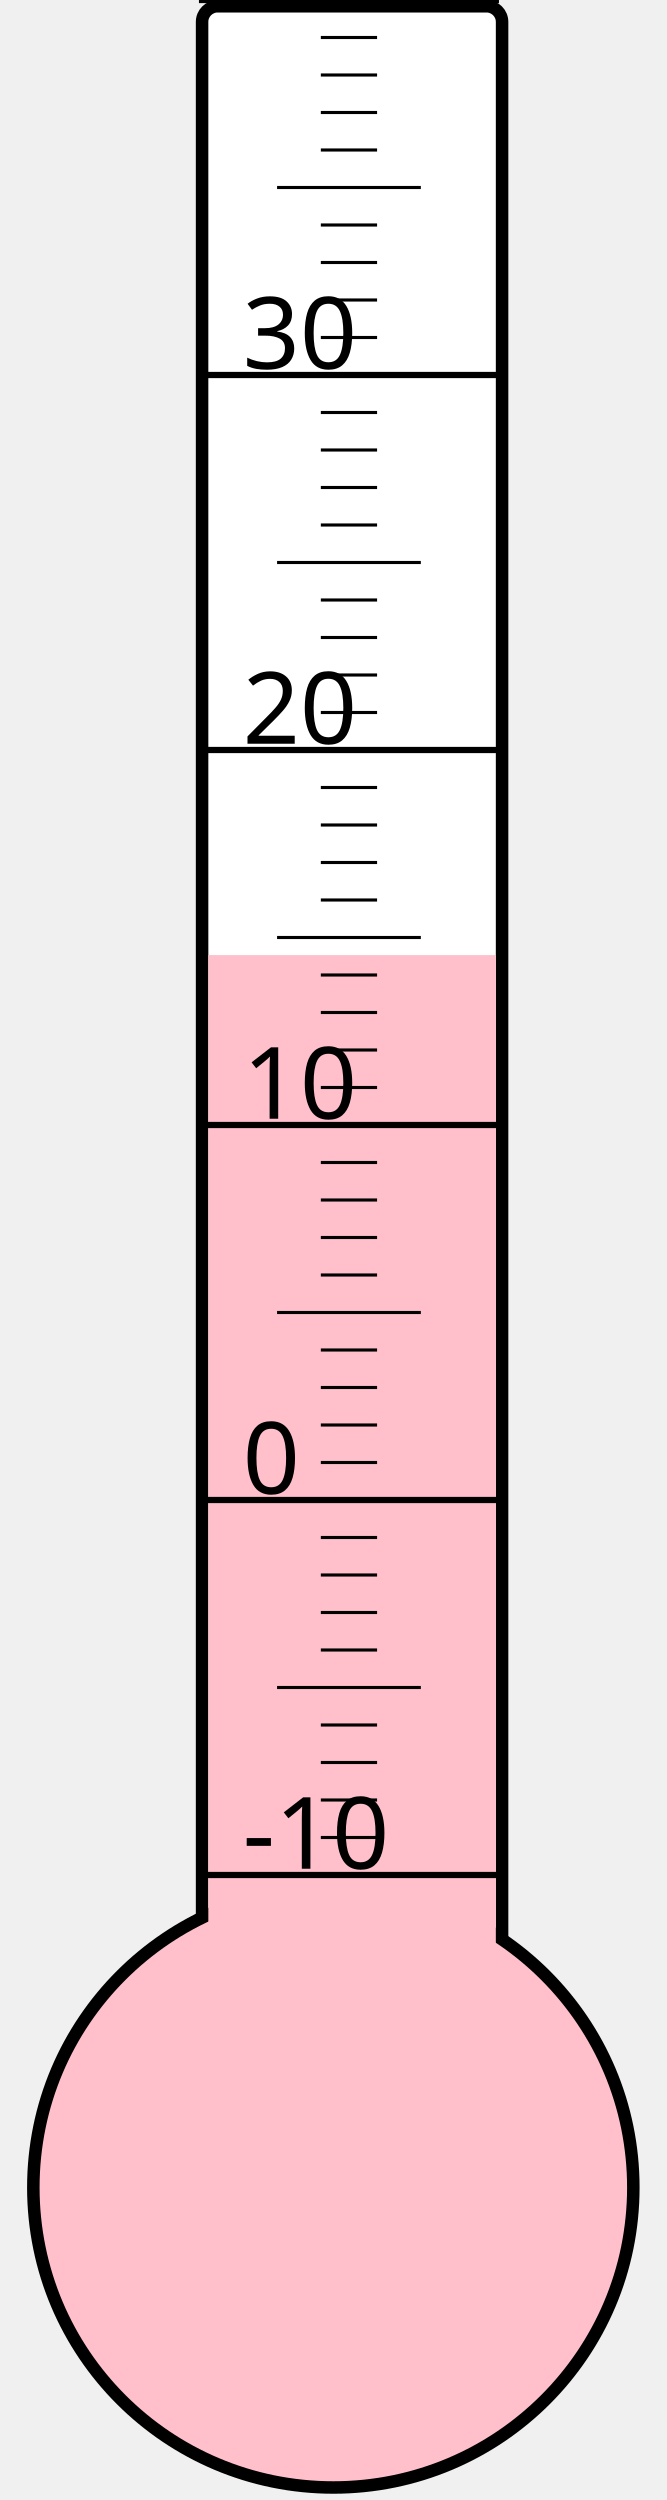
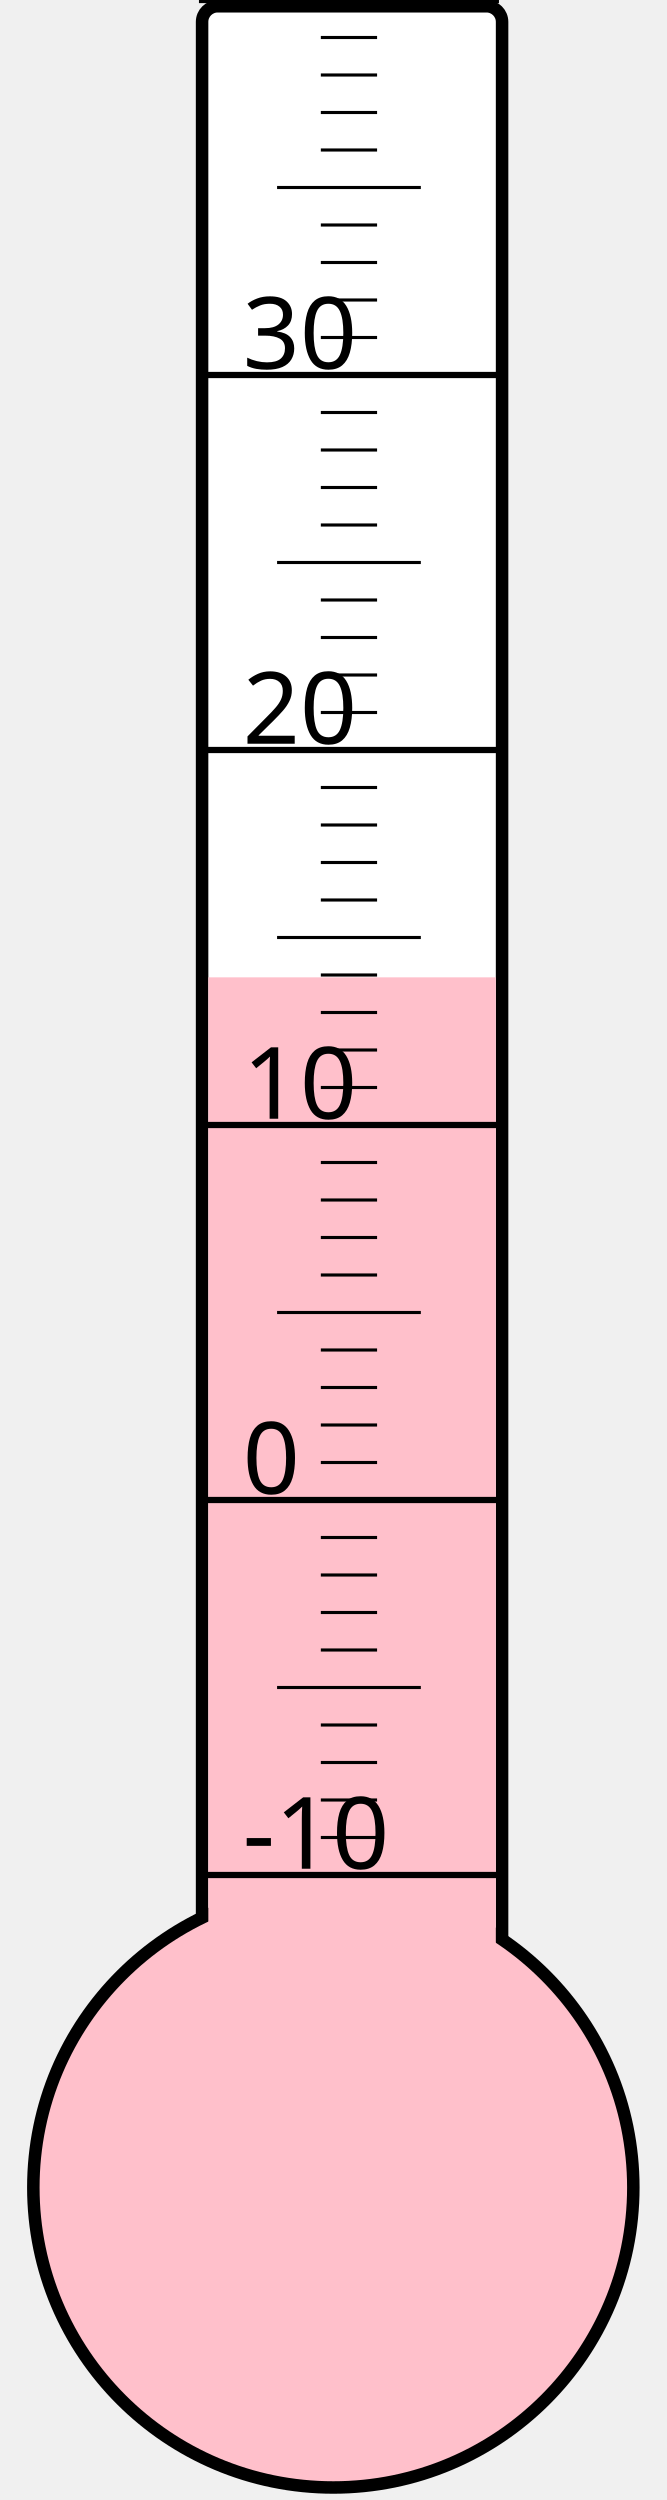
<svg xmlns="http://www.w3.org/2000/svg" width="40px" height="150px" viewBox="0 0 200 800">
  <rect width="200" height="800" x="0" y="0" style="fill: #ffffeb; fill-opacity: 0;" />
  <rect width="96" height="680" x="58" y="2" rx="5" ry="5" style="fill: white; fill-opacity: 1; stroke: black; stroke-width: 4;" />
  <circle cx="100" cy="700" r="96" style="fill: pink; stroke: black; stroke-width: 4;" />
-   <rect width="92" height="394.375" x="60" y="305.625" style="fill: pink; fill-opacity: 1; stroke-width: 0;" />
+   <rect width="92" height="387.25" x="60" y="312.75" style="fill: pink; fill-opacity: 1; stroke-width: 0;" />
  <text x="71" y="598" style="font-family: sans-serif; font-size: 24pt;">-10</text>
  <text x="71" y="478" style="font-family: sans-serif; font-size: 24pt;">0</text>
  <text x="71" y="358" style="font-family: sans-serif; font-size: 24pt;">10</text>
  <text x="71" y="238" style="font-family: sans-serif; font-size: 24pt;">20</text>
  <text x="71" y="118" style="font-family: sans-serif; font-size: 24pt;">30</text>
  <g style="stroke: black;">
    <line x1="57" y1="600" x2="153" y2="600" style="stroke-width: 2;" />
    <line x1="96" y1="588" x2="114" y2="588" style="stroke-width: 1;" />
    <line x1="96" y1="576" x2="114" y2="576" style="stroke-width: 1;" />
    <line x1="96" y1="564" x2="114" y2="564" style="stroke-width: 1;" />
    <line x1="96" y1="552" x2="114" y2="552" style="stroke-width: 1;" />
    <line x1="82" y1="540" x2="128" y2="540" style="stroke-width: 1;" />
    <line x1="96" y1="528" x2="114" y2="528" style="stroke-width: 1;" />
    <line x1="96" y1="516" x2="114" y2="516" style="stroke-width: 1;" />
    <line x1="96" y1="504" x2="114" y2="504" style="stroke-width: 1;" />
    <line x1="96" y1="492" x2="114" y2="492" style="stroke-width: 1;" />
    <line x1="57" y1="480" x2="153" y2="480" style="stroke-width: 2;" />
    <line x1="96" y1="468" x2="114" y2="468" style="stroke-width: 1;" />
    <line x1="96" y1="456" x2="114" y2="456" style="stroke-width: 1;" />
    <line x1="96" y1="444" x2="114" y2="444" style="stroke-width: 1;" />
    <line x1="96" y1="432" x2="114" y2="432" style="stroke-width: 1;" />
    <line x1="82" y1="420" x2="128" y2="420" style="stroke-width: 1;" />
    <line x1="96" y1="408" x2="114" y2="408" style="stroke-width: 1;" />
    <line x1="96" y1="396" x2="114" y2="396" style="stroke-width: 1;" />
    <line x1="96" y1="384" x2="114" y2="384" style="stroke-width: 1;" />
    <line x1="96" y1="372" x2="114" y2="372" style="stroke-width: 1;" />
    <line x1="57" y1="360" x2="153" y2="360" style="stroke-width: 2;" />
    <line x1="96" y1="348" x2="114" y2="348" style="stroke-width: 1;" />
    <line x1="96" y1="336" x2="114" y2="336" style="stroke-width: 1;" />
    <line x1="96" y1="324" x2="114" y2="324" style="stroke-width: 1;" />
    <line x1="96" y1="312" x2="114" y2="312" style="stroke-width: 1;" />
    <line x1="82" y1="300" x2="128" y2="300" style="stroke-width: 1;" />
    <line x1="96" y1="288" x2="114" y2="288" style="stroke-width: 1;" />
    <line x1="96" y1="276" x2="114" y2="276" style="stroke-width: 1;" />
    <line x1="96" y1="264" x2="114" y2="264" style="stroke-width: 1;" />
    <line x1="96" y1="252" x2="114" y2="252" style="stroke-width: 1;" />
    <line x1="57" y1="240" x2="153" y2="240" style="stroke-width: 2;" />
    <line x1="96" y1="228" x2="114" y2="228" style="stroke-width: 1;" />
    <line x1="96" y1="216" x2="114" y2="216" style="stroke-width: 1;" />
    <line x1="96" y1="204" x2="114" y2="204" style="stroke-width: 1;" />
    <line x1="96" y1="192" x2="114" y2="192" style="stroke-width: 1;" />
    <line x1="82" y1="180" x2="128" y2="180" style="stroke-width: 1;" />
    <line x1="96" y1="168" x2="114" y2="168" style="stroke-width: 1;" />
    <line x1="96" y1="156" x2="114" y2="156" style="stroke-width: 1;" />
    <line x1="96" y1="144" x2="114" y2="144" style="stroke-width: 1;" />
    <line x1="96" y1="132" x2="114" y2="132" style="stroke-width: 1;" />
    <line x1="57" y1="120" x2="153" y2="120" style="stroke-width: 2;" />
    <line x1="96" y1="108" x2="114" y2="108" style="stroke-width: 1;" />
    <line x1="96" y1="96" x2="114" y2="96" style="stroke-width: 1;" />
    <line x1="96" y1="84" x2="114" y2="84" style="stroke-width: 1;" />
    <line x1="96" y1="72" x2="114" y2="72" style="stroke-width: 1;" />
    <line x1="82" y1="60" x2="128" y2="60" style="stroke-width: 1;" />
    <line x1="96" y1="48" x2="114" y2="48" style="stroke-width: 1;" />
    <line x1="96" y1="36" x2="114" y2="36" style="stroke-width: 1;" />
    <line x1="96" y1="24" x2="114" y2="24" style="stroke-width: 1;" />
    <line x1="96" y1="12" x2="114" y2="12" style="stroke-width: 1;" />
    <line x1="57" y1="0" x2="153" y2="0" style="stroke-width: 2;" />
  </g>
</svg>
